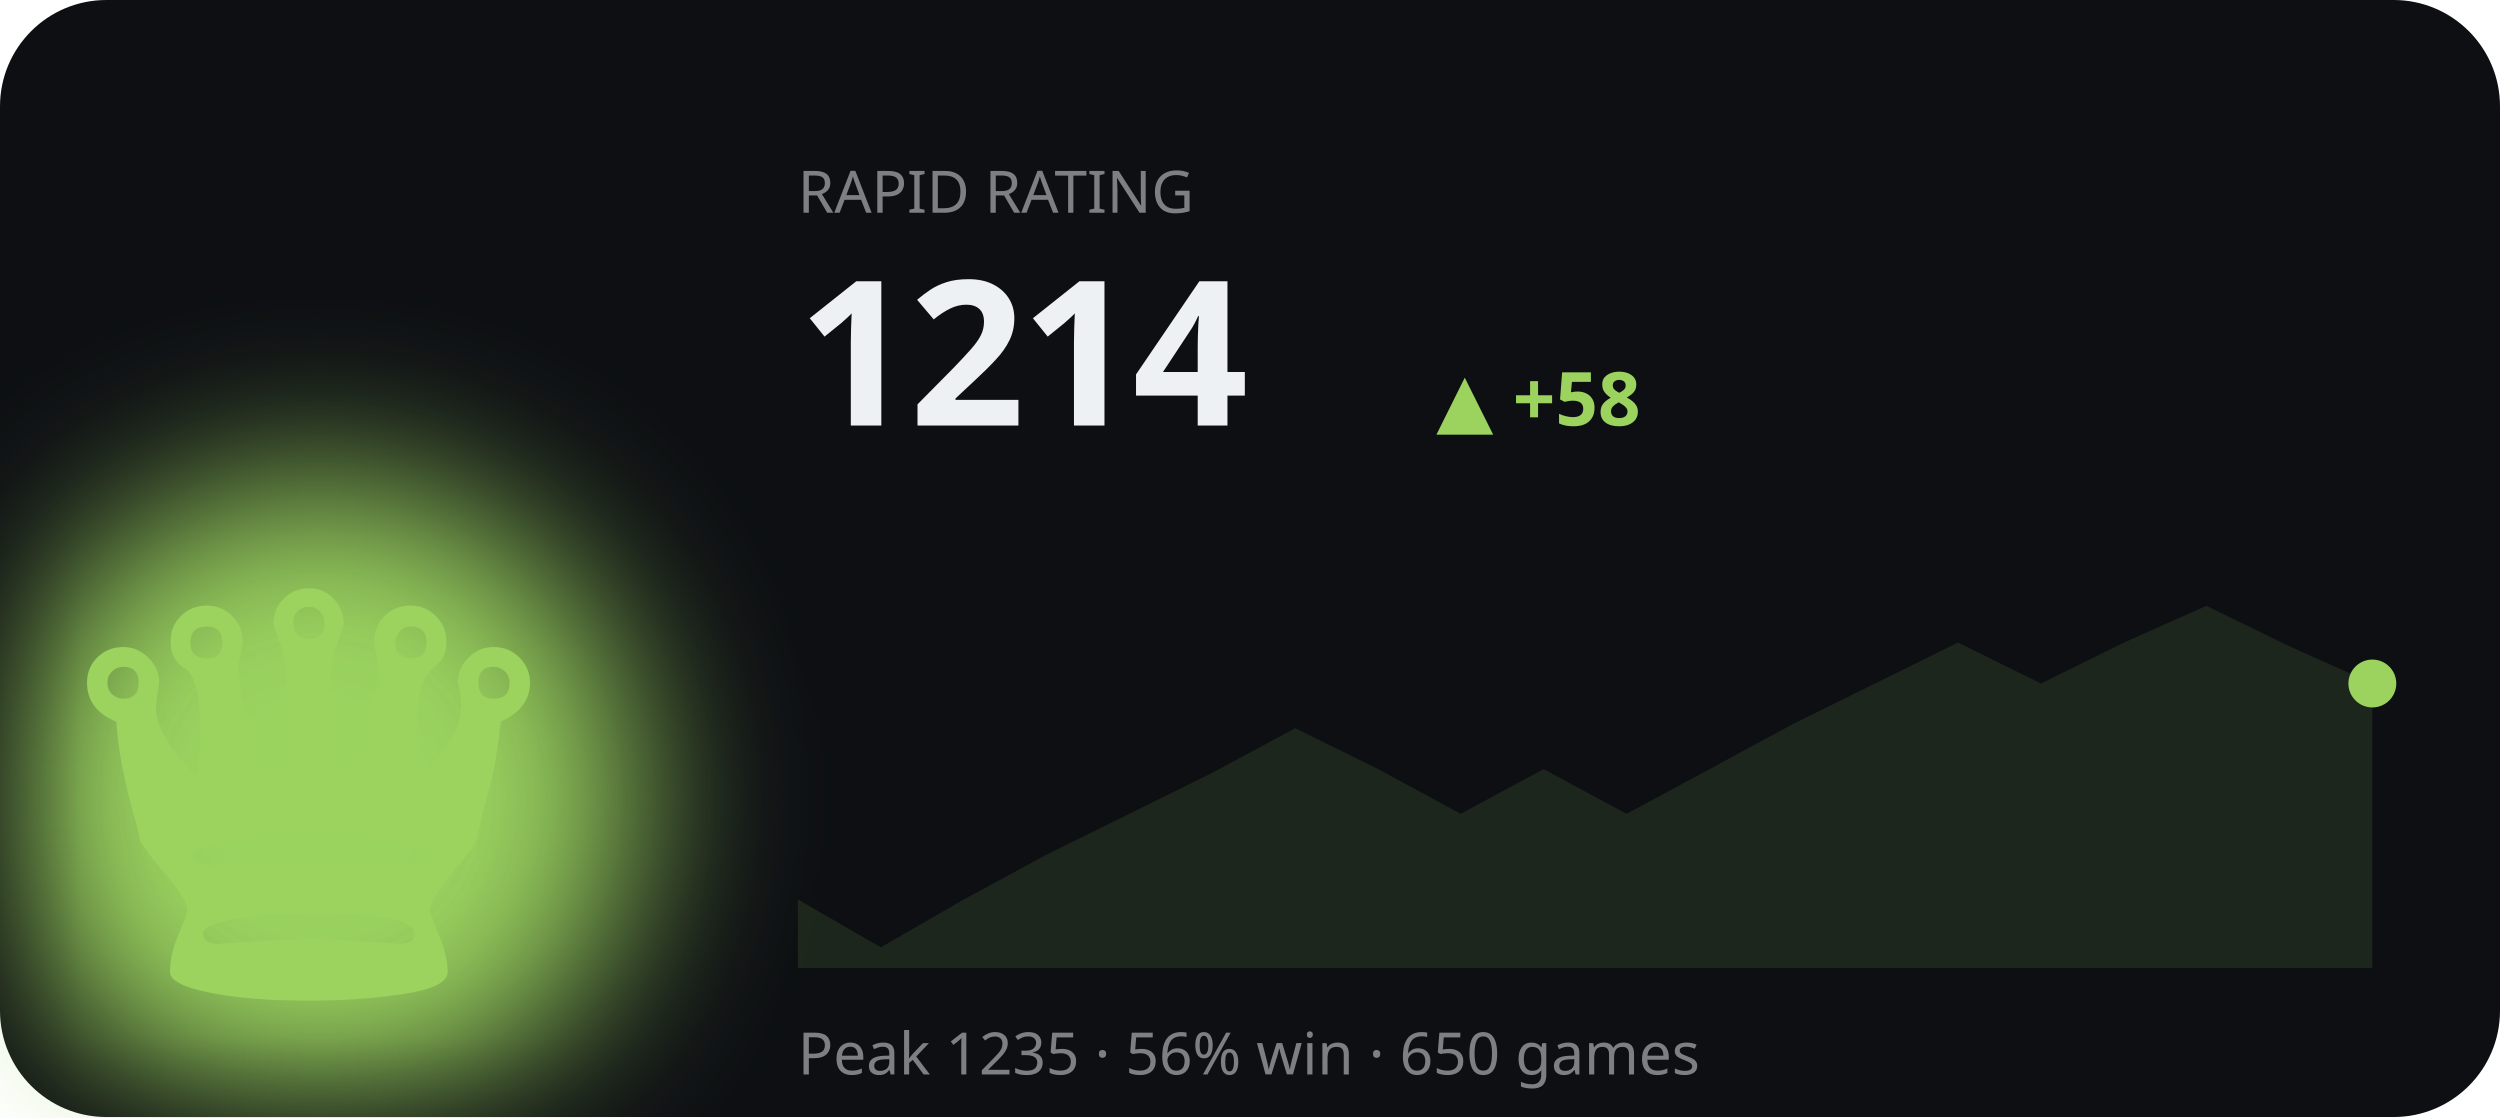
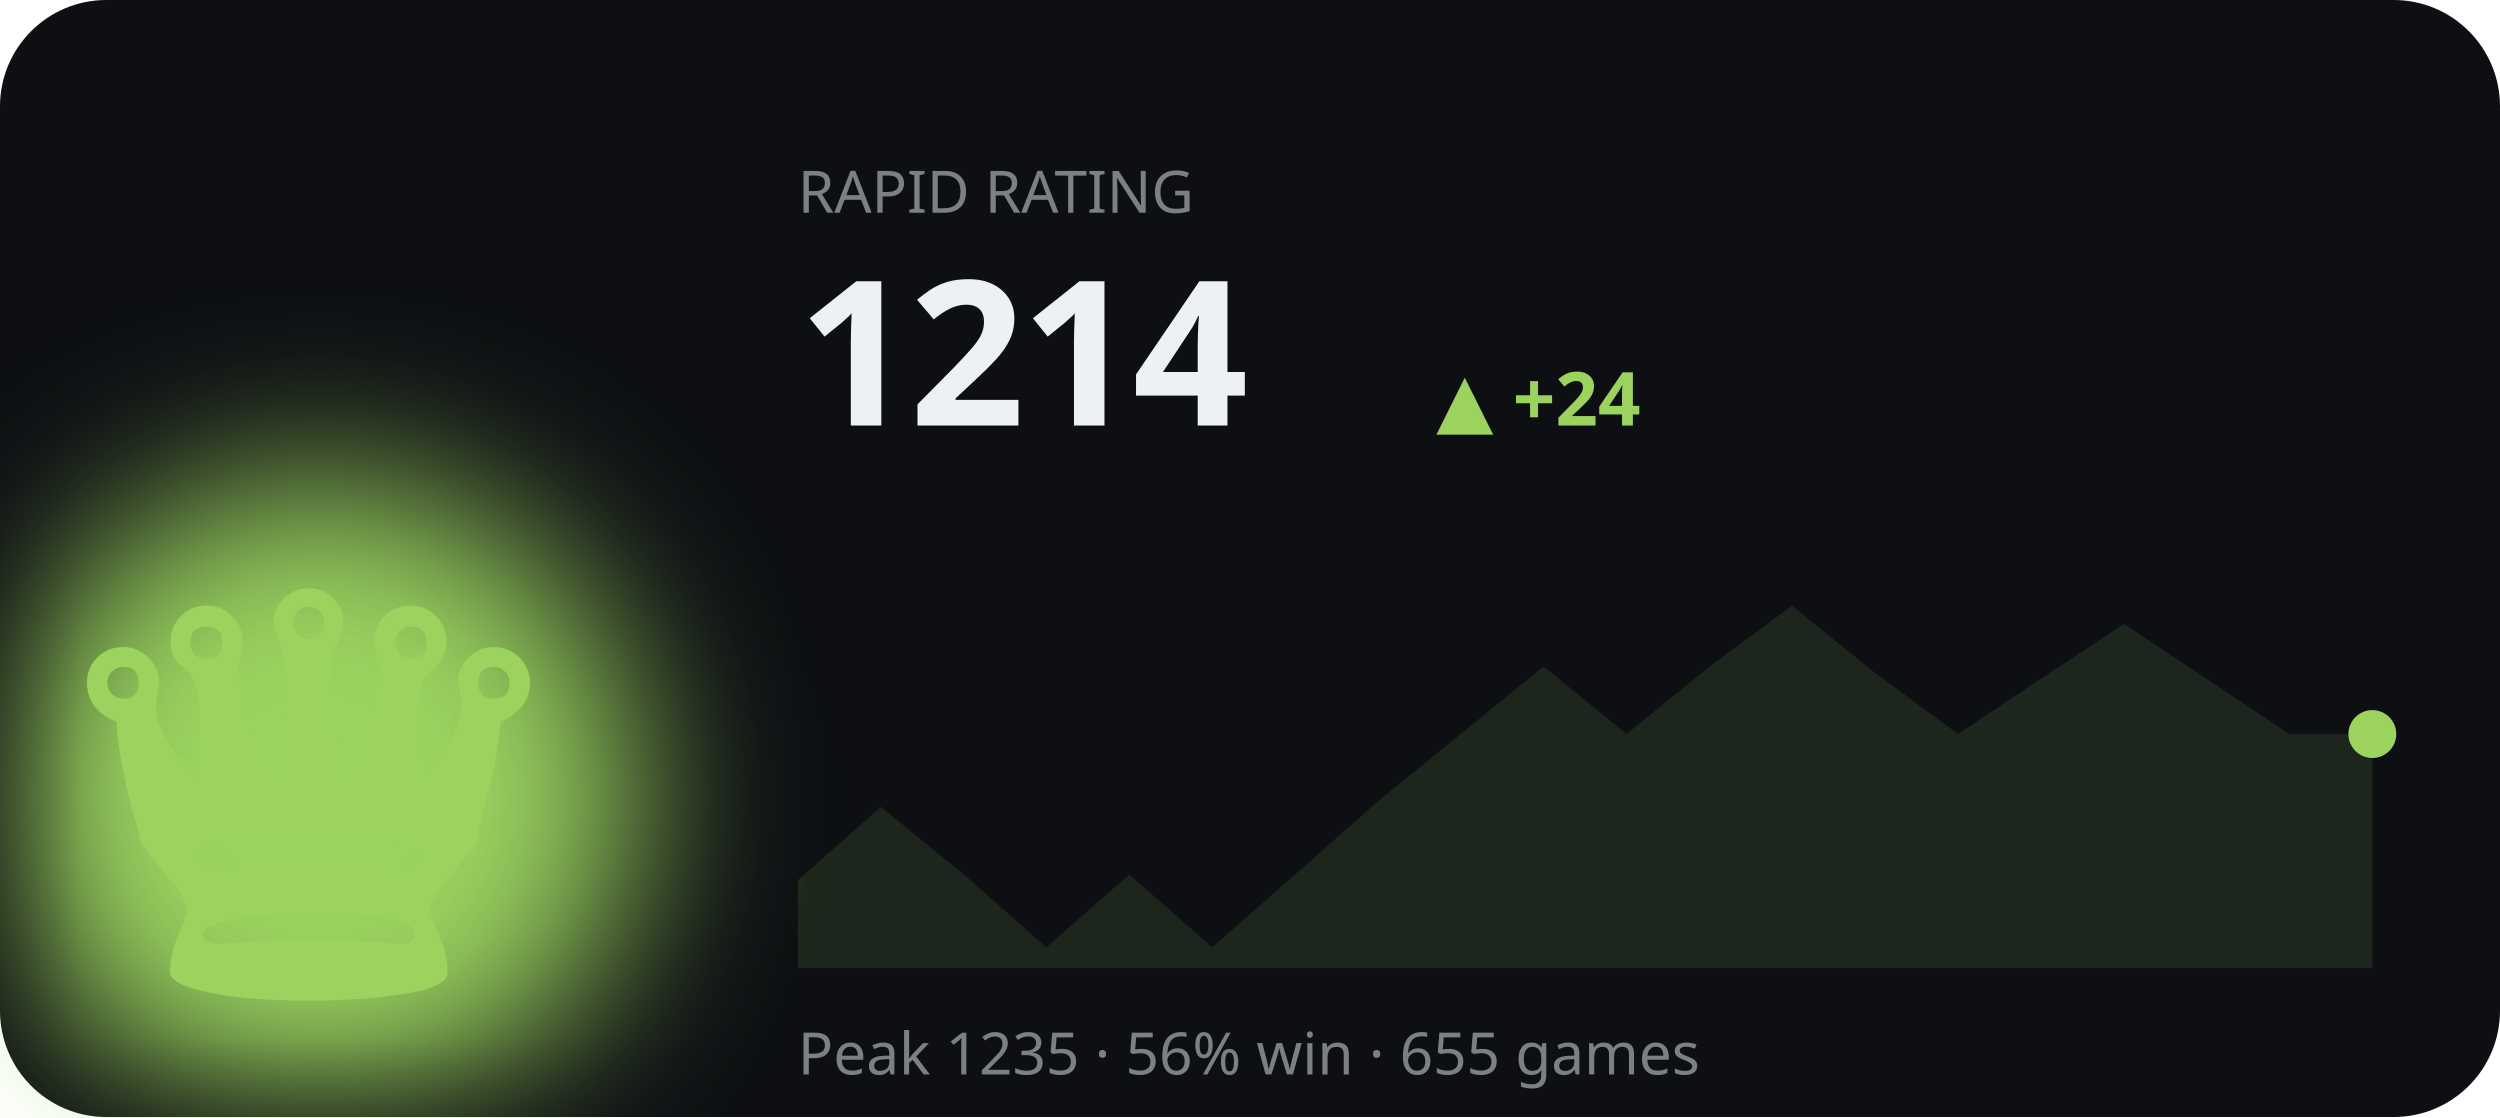
<svg xmlns="http://www.w3.org/2000/svg" viewBox="0 0 470 210" width="470" height="210" role="img" aria-label="RAPID rating history">
  <defs>
    <filter id="bF2" x="-60%" y="-60%" width="220%" height="220%">
      <feGaussianBlur stdDeviation="16" />
    </filter>
  </defs>
  <style>text{fill:#eef1f3}.bg{fill:#0d0f13}.acc{fill:#9bd35e}.ln{stroke:#9bd35e}.area{fill:#9bd35e;opacity:.12}.peak{stroke:#9bd35e;opacity:.3}.chip{fill:#9bd35e;opacity:.14}.down{fill:#d9694a}svg{font-family:'Space Grotesk',system-ui,sans-serif}.lbl{font-weight:600;font-size:11px;letter-spacing:.16em}.big{font-weight:700;font-size:34px;letter-spacing:-.02em}.mid{font-weight:600;font-size:14px}.mut{font-weight:500;font-size:11px;opacity:.5}.ser{font-family:'Instrument Serif',serif;font-weight:400;letter-spacing:0}.mono{font-family:'JetBrains Mono',monospace}.ln{fill:none;stroke-width:2.5;stroke-linecap:round;stroke-linejoin:round}.thin{stroke-width:1.6}.draw{stroke-dasharray:1200;stroke-dashoffset:1200;animation:draw 2.3s cubic-bezier(.6,.05,.2,1) forwards .25s}.dot{animation:pulse 2s ease-in-out infinite}.glow{animation:glow 3.4s ease-in-out infinite}.float{animation:float 6.5s ease-in-out infinite}.shim{animation:shim 3s ease-in-out infinite}@keyframes draw{to{stroke-dashoffset:0}}@keyframes pulse{0%,100%{r:4.5;opacity:1}50%{r:8;opacity:.45}}@keyframes glow{0%,100%{opacity:.14}50%{opacity:.34}}@keyframes float{0%,100%{transform:translateY(0)}50%{transform:translateY(-7px)}}@keyframes shim{0%,100%{opacity:.5}50%{opacity:1}}</style>
  <rect class="bg" width="470" height="210" rx="20" />
  <ellipse class="acc glow" cx="60" cy="150" rx="60" ry="60" filter="url(#bF2)" />
  <text class="acc float ser" x="58" y="188" text-anchor="middle" style="font-size:120px">♛</text>
  <text class="mut" x="150" y="40">RAPID RATING</text>
  <text class="big" x="150" y="80" style="font-size:38px">1214</text>
-   <text class="acc mid" x="270" y="80">▲ +58</text>
-   <polygon class="area" points="150.0,169.1 165.6,178.1 181.2,169.1 196.7,160.7 212.3,153.0 227.9,145.3 243.5,136.9 259.1,144.6 274.6,153.0 290.2,144.6 305.8,153.0 321.4,144.6 336.9,136.2 352.5,128.5 368.1,120.8 383.7,128.5 399.3,120.8 414.8,113.9 430.4,121.5 446.0,128.5 446.0,182 150.0,182" />
-   <polyline class="ln draw" points="150.0,169.1 165.6,178.1 181.2,169.1 196.7,160.7 212.3,153.0 227.9,145.3 243.5,136.9 259.1,144.6 274.6,153.0 290.2,144.6 305.8,153.0 321.4,144.6 336.9,136.2 352.5,128.5 368.1,120.8 383.7,128.5 399.3,120.8 414.8,113.9 430.4,121.5 446.0,128.5" />
-   <circle class="acc dot" cx="446.0" cy="128.5" r="4.5" />
-   <text class="mut" x="150" y="202">Peak 1235 · 56% win · 650 games</text>
+   <text class="acc mid" x="270" y="80">▲ +24</text>
+   <polygon class="area" points="150.0,165.5 165.6,151.7 181.2,164.4 196.7,178.1 212.3,164.4 227.9,178.1 243.5,164.4 259.1,150.6 274.6,138.0 290.2,125.3 305.8,138.0 321.4,125.3 336.9,113.9 352.5,126.5 368.1,138.0 383.7,127.6 399.3,117.3 414.8,127.6 430.4,138.0 446.0,138.0 446.0,182 150.0,182" />
+   <polyline class="ln draw" points="150.0,165.5 165.6,151.7 181.2,164.4 196.7,178.1 212.3,164.4 227.9,178.1 243.5,164.4 259.1,150.6 274.6,138.0 290.2,125.3 305.8,138.0 321.4,125.3 336.9,113.9 352.5,126.5 368.1,138.0 383.7,127.6 399.3,117.3 414.8,127.6 430.4,138.0 446.0,138.0" />
+   <circle class="acc dot" cx="446.0" cy="138.0" r="4.5" />
+   <text class="mut" x="150" y="202">Peak 1235 · 56% win · 655 games</text>
</svg>
